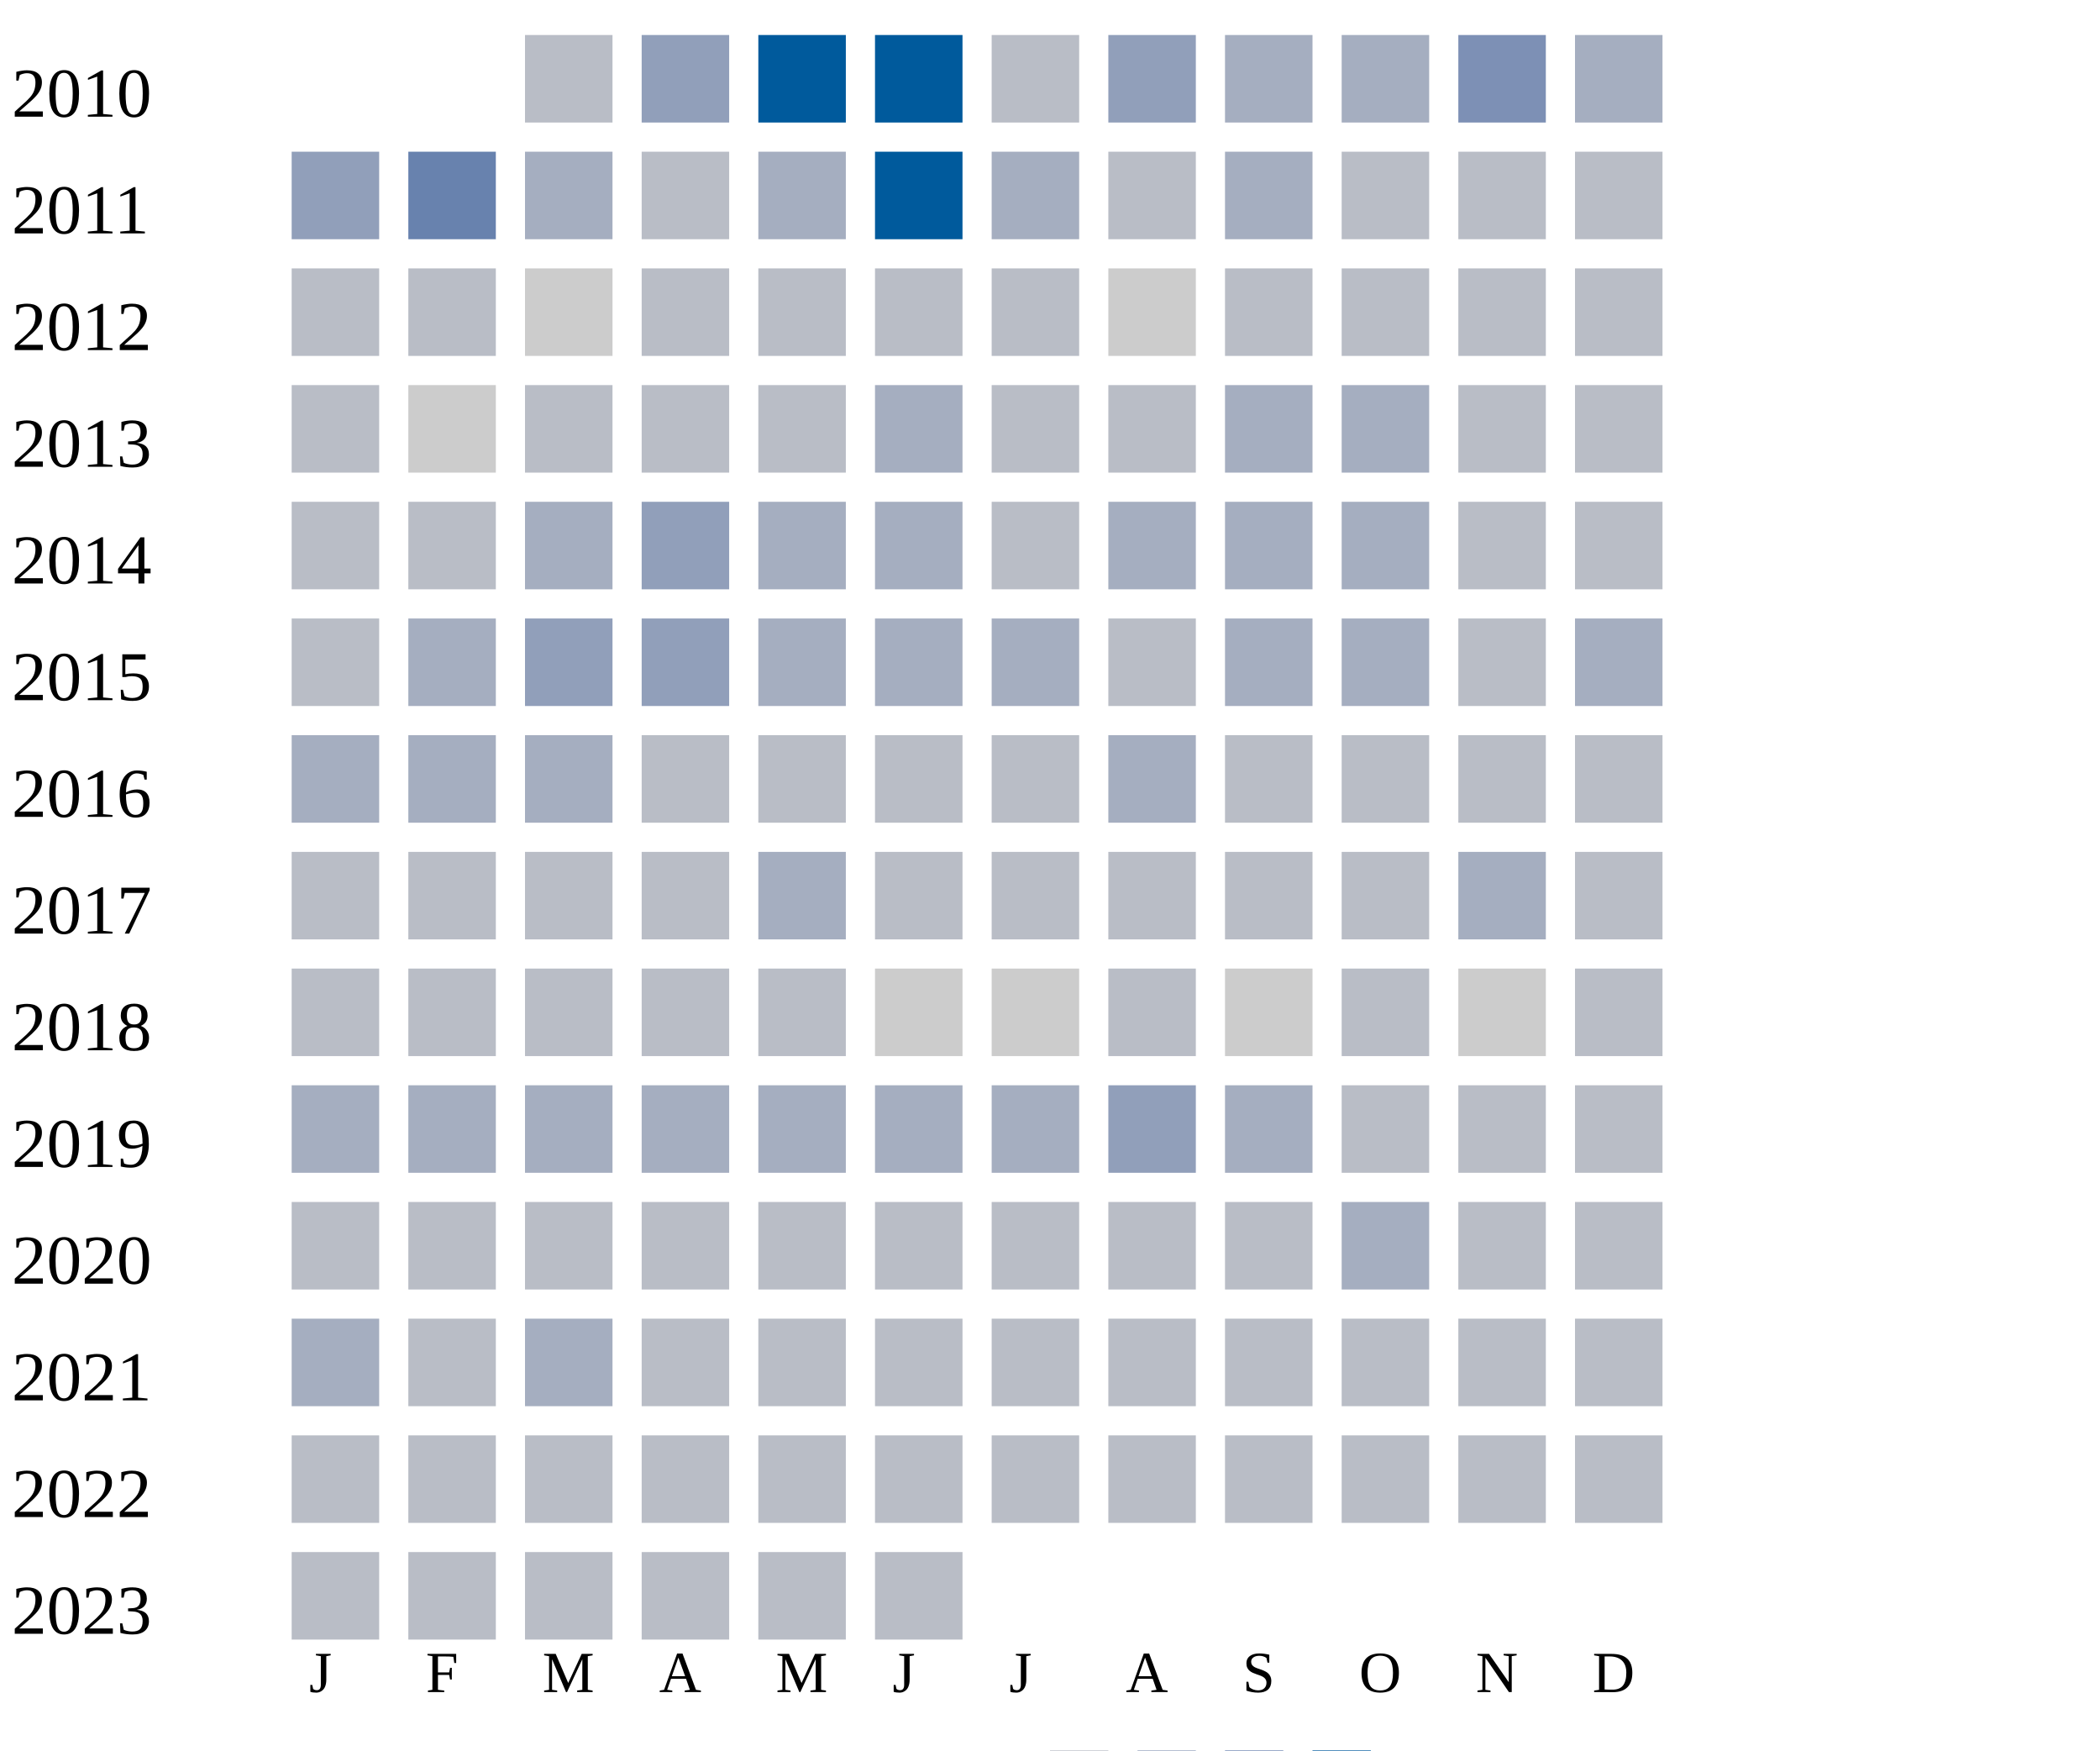
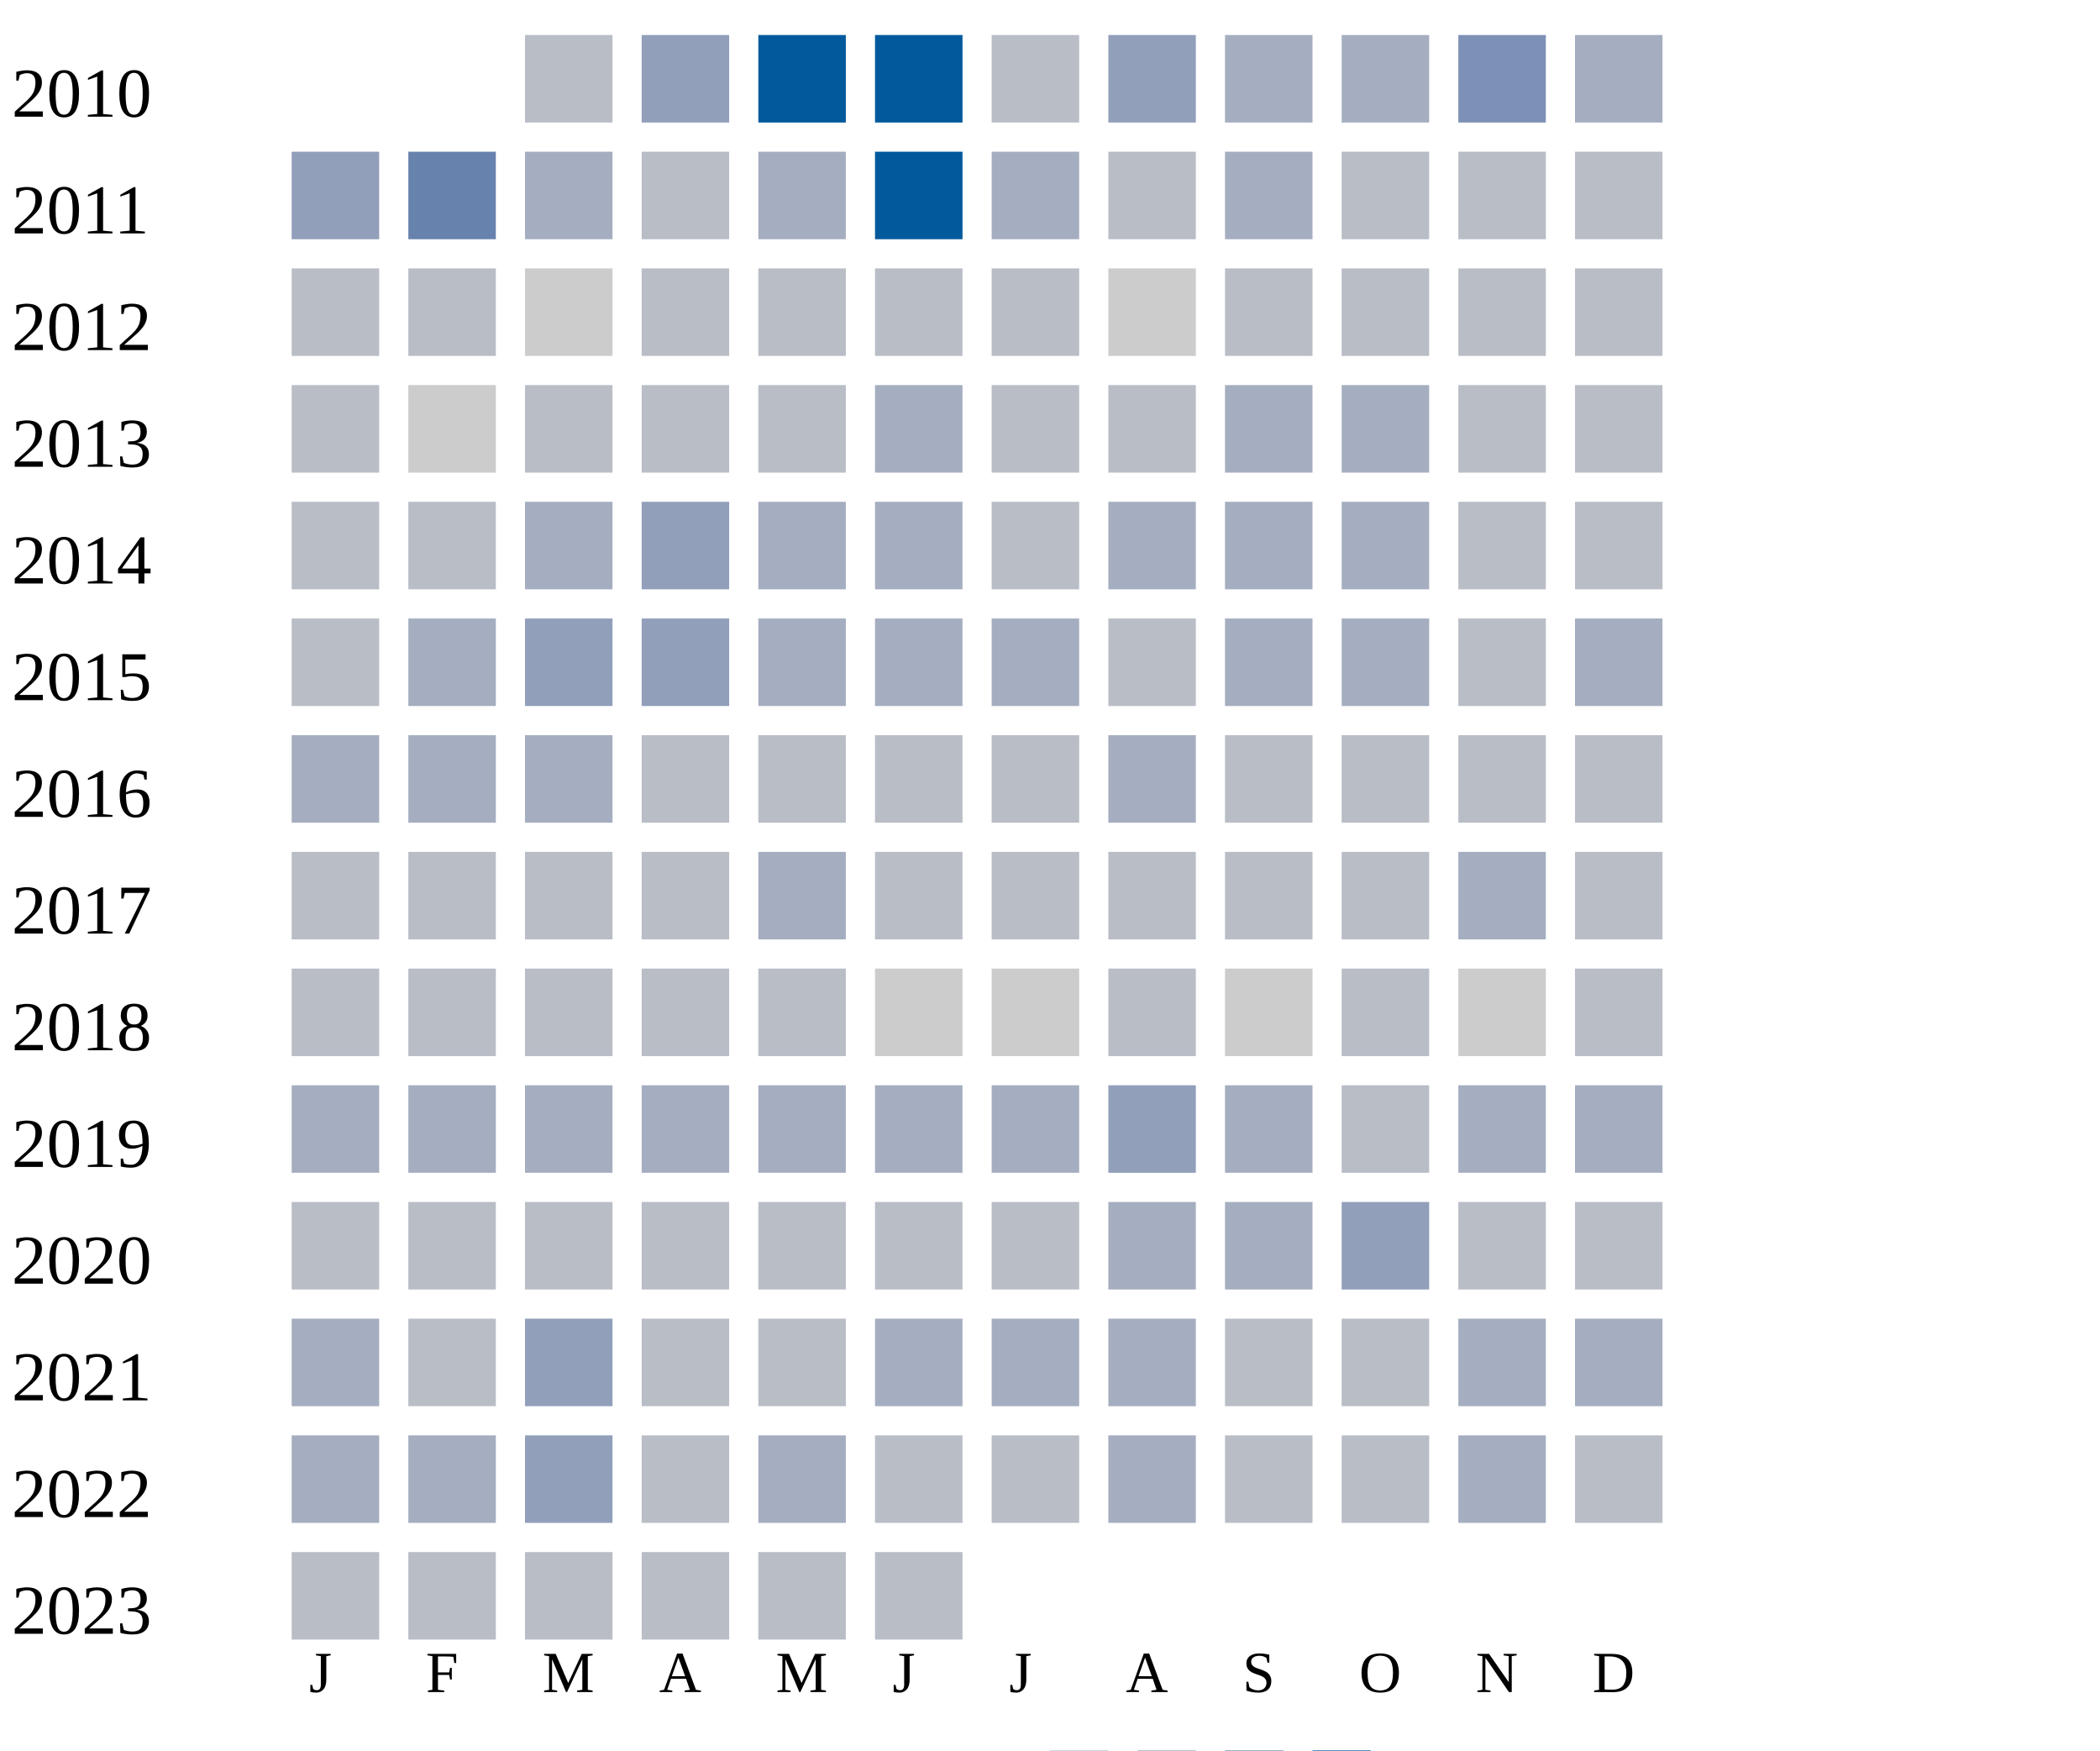
<svg xmlns="http://www.w3.org/2000/svg" width="360" height="300">
  <g transform="translate(0 0)">
    <text x="2" y="20">2010</text>
    <rect x="90" y="6" width="15" height="15" fill="#b9bdc6" />
    <rect x="110" y="6" width="15" height="15" fill="#919fba" />
    <rect x="130" y="6" width="15" height="15" fill="#005a9c" />
    <rect x="150" y="6" width="15" height="15" fill="#005a9c" />
    <rect x="170" y="6" width="15" height="15" fill="#b9bdc6" />
    <rect x="190" y="6" width="15" height="15" fill="#919fba" />
    <rect x="210" y="6" width="15" height="15" fill="#a5aec0" />
    <rect x="230" y="6" width="15" height="15" fill="#a5aec0" />
    <rect x="250" y="6" width="15" height="15" fill="#7d90b5" />
    <rect x="270" y="6" width="15" height="15" fill="#a5aec0" />
  </g>
  <g transform="translate(0 20)">
    <text x="2" y="20">2011</text>
    <rect x="50" y="6" width="15" height="15" fill="#919fba" />
    <rect x="70" y="6" width="15" height="15" fill="#6882ae" />
    <rect x="90" y="6" width="15" height="15" fill="#a5aec0" />
    <rect x="110" y="6" width="15" height="15" fill="#b9bdc6" />
    <rect x="130" y="6" width="15" height="15" fill="#a5aec0" />
    <rect x="150" y="6" width="15" height="15" fill="#005a9c" />
    <rect x="170" y="6" width="15" height="15" fill="#a5aec0" />
    <rect x="190" y="6" width="15" height="15" fill="#b9bdc6" />
    <rect x="210" y="6" width="15" height="15" fill="#a5aec0" />
    <rect x="230" y="6" width="15" height="15" fill="#b9bdc6" />
    <rect x="250" y="6" width="15" height="15" fill="#b9bdc6" />
    <rect x="270" y="6" width="15" height="15" fill="#b9bdc6" />
  </g>
  <g transform="translate(0 40)">
    <text x="2" y="20">2012</text>
    <rect x="50" y="6" width="15" height="15" fill="#b9bdc6" />
    <rect x="70" y="6" width="15" height="15" fill="#b9bdc6" />
    <rect x="90" y="6" width="15" height="15" fill="#cccccc" />
    <rect x="110" y="6" width="15" height="15" fill="#b9bdc6" />
    <rect x="130" y="6" width="15" height="15" fill="#b9bdc6" />
    <rect x="150" y="6" width="15" height="15" fill="#b9bdc6" />
    <rect x="170" y="6" width="15" height="15" fill="#b9bdc6" />
    <rect x="190" y="6" width="15" height="15" fill="#cccccc" />
    <rect x="210" y="6" width="15" height="15" fill="#b9bdc6" />
    <rect x="230" y="6" width="15" height="15" fill="#b9bdc6" />
    <rect x="250" y="6" width="15" height="15" fill="#b9bdc6" />
    <rect x="270" y="6" width="15" height="15" fill="#b9bdc6" />
  </g>
  <g transform="translate(0 60)">
    <text x="2" y="20">2013</text>
    <rect x="50" y="6" width="15" height="15" fill="#b9bdc6" />
    <rect x="70" y="6" width="15" height="15" fill="#cccccc" />
    <rect x="90" y="6" width="15" height="15" fill="#b9bdc6" />
    <rect x="110" y="6" width="15" height="15" fill="#b9bdc6" />
    <rect x="130" y="6" width="15" height="15" fill="#b9bdc6" />
    <rect x="150" y="6" width="15" height="15" fill="#a5aec0" />
    <rect x="170" y="6" width="15" height="15" fill="#b9bdc6" />
    <rect x="190" y="6" width="15" height="15" fill="#b9bdc6" />
    <rect x="210" y="6" width="15" height="15" fill="#a5aec0" />
    <rect x="230" y="6" width="15" height="15" fill="#a5aec0" />
    <rect x="250" y="6" width="15" height="15" fill="#b9bdc6" />
    <rect x="270" y="6" width="15" height="15" fill="#b9bdc6" />
  </g>
  <g transform="translate(0 80)">
    <text x="2" y="20">2014</text>
    <rect x="50" y="6" width="15" height="15" fill="#b9bdc6" />
    <rect x="70" y="6" width="15" height="15" fill="#b9bdc6" />
    <rect x="90" y="6" width="15" height="15" fill="#a5aec0" />
    <rect x="110" y="6" width="15" height="15" fill="#919fba" />
    <rect x="130" y="6" width="15" height="15" fill="#a5aec0" />
    <rect x="150" y="6" width="15" height="15" fill="#a5aec0" />
    <rect x="170" y="6" width="15" height="15" fill="#b9bdc6" />
    <rect x="190" y="6" width="15" height="15" fill="#a5aec0" />
    <rect x="210" y="6" width="15" height="15" fill="#a5aec0" />
    <rect x="230" y="6" width="15" height="15" fill="#a5aec0" />
    <rect x="250" y="6" width="15" height="15" fill="#b9bdc6" />
    <rect x="270" y="6" width="15" height="15" fill="#b9bdc6" />
  </g>
  <g transform="translate(0 100)">
    <text x="2" y="20">2015</text>
    <rect x="50" y="6" width="15" height="15" fill="#b9bdc6" />
    <rect x="70" y="6" width="15" height="15" fill="#a5aec0" />
    <rect x="90" y="6" width="15" height="15" fill="#919fba" />
    <rect x="110" y="6" width="15" height="15" fill="#919fba" />
    <rect x="130" y="6" width="15" height="15" fill="#a5aec0" />
    <rect x="150" y="6" width="15" height="15" fill="#a5aec0" />
    <rect x="170" y="6" width="15" height="15" fill="#a5aec0" />
    <rect x="190" y="6" width="15" height="15" fill="#b9bdc6" />
    <rect x="210" y="6" width="15" height="15" fill="#a5aec0" />
    <rect x="230" y="6" width="15" height="15" fill="#a5aec0" />
    <rect x="250" y="6" width="15" height="15" fill="#b9bdc6" />
    <rect x="270" y="6" width="15" height="15" fill="#a5aec0" />
  </g>
  <g transform="translate(0 120)">
    <text x="2" y="20">2016</text>
    <rect x="50" y="6" width="15" height="15" fill="#a5aec0" />
    <rect x="70" y="6" width="15" height="15" fill="#a5aec0" />
    <rect x="90" y="6" width="15" height="15" fill="#a5aec0" />
    <rect x="110" y="6" width="15" height="15" fill="#b9bdc6" />
    <rect x="130" y="6" width="15" height="15" fill="#b9bdc6" />
    <rect x="150" y="6" width="15" height="15" fill="#b9bdc6" />
    <rect x="170" y="6" width="15" height="15" fill="#b9bdc6" />
    <rect x="190" y="6" width="15" height="15" fill="#a5aec0" />
    <rect x="210" y="6" width="15" height="15" fill="#b9bdc6" />
    <rect x="230" y="6" width="15" height="15" fill="#b9bdc6" />
    <rect x="250" y="6" width="15" height="15" fill="#b9bdc6" />
    <rect x="270" y="6" width="15" height="15" fill="#b9bdc6" />
  </g>
  <g transform="translate(0 140)">
    <text x="2" y="20">2017</text>
    <rect x="50" y="6" width="15" height="15" fill="#b9bdc6" />
    <rect x="70" y="6" width="15" height="15" fill="#b9bdc6" />
    <rect x="90" y="6" width="15" height="15" fill="#b9bdc6" />
    <rect x="110" y="6" width="15" height="15" fill="#b9bdc6" />
    <rect x="130" y="6" width="15" height="15" fill="#a5aec0" />
    <rect x="150" y="6" width="15" height="15" fill="#b9bdc6" />
    <rect x="170" y="6" width="15" height="15" fill="#b9bdc6" />
    <rect x="190" y="6" width="15" height="15" fill="#b9bdc6" />
    <rect x="210" y="6" width="15" height="15" fill="#b9bdc6" />
    <rect x="230" y="6" width="15" height="15" fill="#b9bdc6" />
    <rect x="250" y="6" width="15" height="15" fill="#a5aec0" />
    <rect x="270" y="6" width="15" height="15" fill="#b9bdc6" />
  </g>
  <g transform="translate(0 160)">
    <text x="2" y="20">2018</text>
    <rect x="50" y="6" width="15" height="15" fill="#b9bdc6" />
    <rect x="70" y="6" width="15" height="15" fill="#b9bdc6" />
    <rect x="90" y="6" width="15" height="15" fill="#b9bdc6" />
    <rect x="110" y="6" width="15" height="15" fill="#b9bdc6" />
    <rect x="130" y="6" width="15" height="15" fill="#b9bdc6" />
    <rect x="150" y="6" width="15" height="15" fill="#cccccc" />
    <rect x="170" y="6" width="15" height="15" fill="#cccccc" />
    <rect x="190" y="6" width="15" height="15" fill="#b9bdc6" />
    <rect x="210" y="6" width="15" height="15" fill="#cccccc" />
    <rect x="230" y="6" width="15" height="15" fill="#b9bdc6" />
    <rect x="250" y="6" width="15" height="15" fill="#cccccc" />
    <rect x="270" y="6" width="15" height="15" fill="#b9bdc6" />
  </g>
  <g transform="translate(0 180)">
    <text x="2" y="20">2019</text>
    <rect x="50" y="6" width="15" height="15" fill="#a5aec0" />
    <rect x="70" y="6" width="15" height="15" fill="#a5aec0" />
    <rect x="90" y="6" width="15" height="15" fill="#a5aec0" />
    <rect x="110" y="6" width="15" height="15" fill="#a5aec0" />
    <rect x="130" y="6" width="15" height="15" fill="#a5aec0" />
    <rect x="150" y="6" width="15" height="15" fill="#a5aec0" />
    <rect x="170" y="6" width="15" height="15" fill="#a5aec0" />
    <rect x="190" y="6" width="15" height="15" fill="#919fba" />
    <rect x="210" y="6" width="15" height="15" fill="#a5aec0" />
    <rect x="230" y="6" width="15" height="15" fill="#b9bdc6" />
-     <rect x="250" y="6" width="15" height="15" fill="#b9bdc6" />
-     <rect x="270" y="6" width="15" height="15" fill="#b9bdc6" />
+     <rect x="250" y="6" width="15" height="15" fill="#a5aec0" />
+     <rect x="270" y="6" width="15" height="15" fill="#a5aec0" />
  </g>
  <g transform="translate(0 200)">
    <text x="2" y="20">2020</text>
    <rect x="50" y="6" width="15" height="15" fill="#b9bdc6" />
    <rect x="70" y="6" width="15" height="15" fill="#b9bdc6" />
    <rect x="90" y="6" width="15" height="15" fill="#b9bdc6" />
    <rect x="110" y="6" width="15" height="15" fill="#b9bdc6" />
    <rect x="130" y="6" width="15" height="15" fill="#b9bdc6" />
    <rect x="150" y="6" width="15" height="15" fill="#b9bdc6" />
    <rect x="170" y="6" width="15" height="15" fill="#b9bdc6" />
-     <rect x="190" y="6" width="15" height="15" fill="#b9bdc6" />
-     <rect x="210" y="6" width="15" height="15" fill="#b9bdc6" />
-     <rect x="230" y="6" width="15" height="15" fill="#a5aec0" />
+     <rect x="190" y="6" width="15" height="15" fill="#a5aec0" />
+     <rect x="210" y="6" width="15" height="15" fill="#a5aec0" />
+     <rect x="230" y="6" width="15" height="15" fill="#919fba" />
    <rect x="250" y="6" width="15" height="15" fill="#b9bdc6" />
    <rect x="270" y="6" width="15" height="15" fill="#b9bdc6" />
  </g>
  <g transform="translate(0 220)">
    <text x="2" y="20">2021</text>
    <rect x="50" y="6" width="15" height="15" fill="#a5aec0" />
    <rect x="70" y="6" width="15" height="15" fill="#b9bdc6" />
-     <rect x="90" y="6" width="15" height="15" fill="#a5aec0" />
-     <rect x="110" y="6" width="15" height="15" fill="#b9bdc6" />
-     <rect x="130" y="6" width="15" height="15" fill="#b9bdc6" />
-     <rect x="150" y="6" width="15" height="15" fill="#b9bdc6" />
-     <rect x="170" y="6" width="15" height="15" fill="#b9bdc6" />
-     <rect x="190" y="6" width="15" height="15" fill="#b9bdc6" />
-     <rect x="210" y="6" width="15" height="15" fill="#b9bdc6" />
-     <rect x="230" y="6" width="15" height="15" fill="#b9bdc6" />
-     <rect x="250" y="6" width="15" height="15" fill="#b9bdc6" />
-     <rect x="270" y="6" width="15" height="15" fill="#b9bdc6" />
+     <rect x="90" y="6" width="15" height="15" fill="#919fba" />
+     <rect x="110" y="6" width="15" height="15" fill="#b9bdc6" />
+     <rect x="130" y="6" width="15" height="15" fill="#b9bdc6" />
+     <rect x="150" y="6" width="15" height="15" fill="#a5aec0" />
+     <rect x="170" y="6" width="15" height="15" fill="#a5aec0" />
+     <rect x="190" y="6" width="15" height="15" fill="#a5aec0" />
+     <rect x="210" y="6" width="15" height="15" fill="#b9bdc6" />
+     <rect x="230" y="6" width="15" height="15" fill="#b9bdc6" />
+     <rect x="250" y="6" width="15" height="15" fill="#a5aec0" />
+     <rect x="270" y="6" width="15" height="15" fill="#a5aec0" />
  </g>
  <g transform="translate(0 240)">
    <text x="2" y="20">2022</text>
-     <rect x="50" y="6" width="15" height="15" fill="#b9bdc6" />
-     <rect x="70" y="6" width="15" height="15" fill="#b9bdc6" />
-     <rect x="90" y="6" width="15" height="15" fill="#b9bdc6" />
-     <rect x="110" y="6" width="15" height="15" fill="#b9bdc6" />
-     <rect x="130" y="6" width="15" height="15" fill="#b9bdc6" />
-     <rect x="150" y="6" width="15" height="15" fill="#b9bdc6" />
-     <rect x="170" y="6" width="15" height="15" fill="#b9bdc6" />
-     <rect x="190" y="6" width="15" height="15" fill="#b9bdc6" />
-     <rect x="210" y="6" width="15" height="15" fill="#b9bdc6" />
-     <rect x="230" y="6" width="15" height="15" fill="#b9bdc6" />
-     <rect x="250" y="6" width="15" height="15" fill="#b9bdc6" />
+     <rect x="50" y="6" width="15" height="15" fill="#a5aec0" />
+     <rect x="70" y="6" width="15" height="15" fill="#a5aec0" />
+     <rect x="90" y="6" width="15" height="15" fill="#919fba" />
+     <rect x="110" y="6" width="15" height="15" fill="#b9bdc6" />
+     <rect x="130" y="6" width="15" height="15" fill="#a5aec0" />
+     <rect x="150" y="6" width="15" height="15" fill="#b9bdc6" />
+     <rect x="170" y="6" width="15" height="15" fill="#b9bdc6" />
+     <rect x="190" y="6" width="15" height="15" fill="#a5aec0" />
+     <rect x="210" y="6" width="15" height="15" fill="#b9bdc6" />
+     <rect x="230" y="6" width="15" height="15" fill="#b9bdc6" />
+     <rect x="250" y="6" width="15" height="15" fill="#a5aec0" />
    <rect x="270" y="6" width="15" height="15" fill="#b9bdc6" />
  </g>
  <g transform="translate(0 260)">
    <text x="2" y="20">2023</text>
    <rect x="50" y="6" width="15" height="15" fill="#b9bdc6" />
    <rect x="70" y="6" width="15" height="15" fill="#b9bdc6" />
    <rect x="90" y="6" width="15" height="15" fill="#b9bdc6" />
    <rect x="110" y="6" width="15" height="15" fill="#b9bdc6" />
    <rect x="130" y="6" width="15" height="15" fill="#b9bdc6" />
    <rect x="150" y="6" width="15" height="15" fill="#b9bdc6" />
  </g>
  <text style="font-size: 10px; text-align: center" x="53" y="290">J</text>
  <text style="font-size: 10px; text-align: center" x="73" y="290">F</text>
  <text style="font-size: 10px; text-align: center" x="93" y="290">M</text>
  <text style="font-size: 10px; text-align: center" x="113" y="290">A</text>
  <text style="font-size: 10px; text-align: center" x="133" y="290">M</text>
  <text style="font-size: 10px; text-align: center" x="153" y="290">J</text>
  <text style="font-size: 10px; text-align: center" x="173" y="290">J</text>
  <text style="font-size: 10px; text-align: center" x="193" y="290">A</text>
  <text style="font-size: 10px; text-align: center" x="213" y="290">S</text>
  <text style="font-size: 10px; text-align: center" x="233" y="290">O</text>
  <text style="font-size: 10px; text-align: center" x="253" y="290">N</text>
  <text style="font-size: 10px; text-align: center" x="273" y="290">D</text>
  <text style="font-size: 10px;" x="155" y="309">Less</text>
  <rect fill="#b9bdc6" width="10" height="10" x="180" y="300" />
  <rect fill="#919fba" width="10" height="10" x="195" y="300" />
  <rect fill="#6882ae" width="10" height="10" x="210" y="300" />
  <rect fill="#005a9c" width="10" height="10" x="225" y="300" />
  <text x="240" y="309" style="font-size: 10px;">More</text>
</svg>
